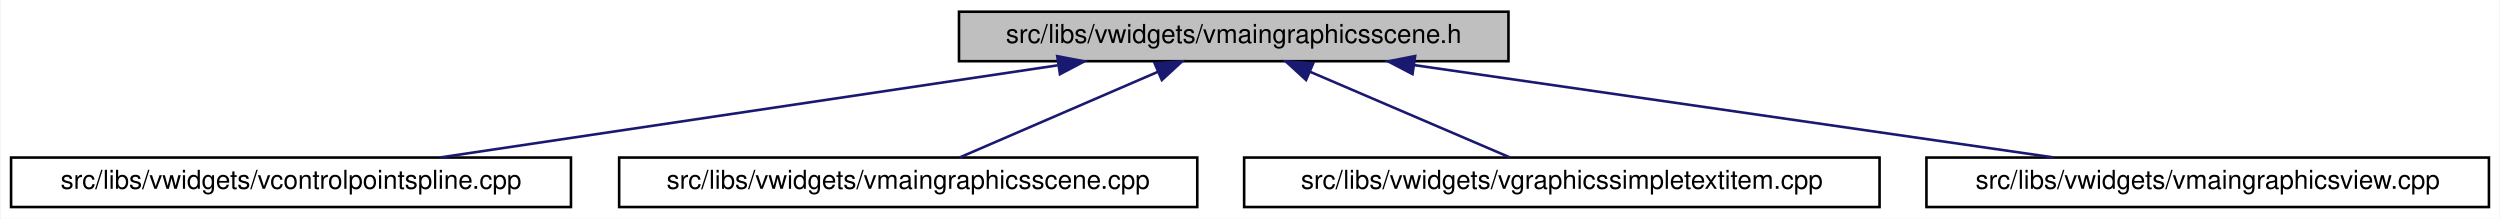
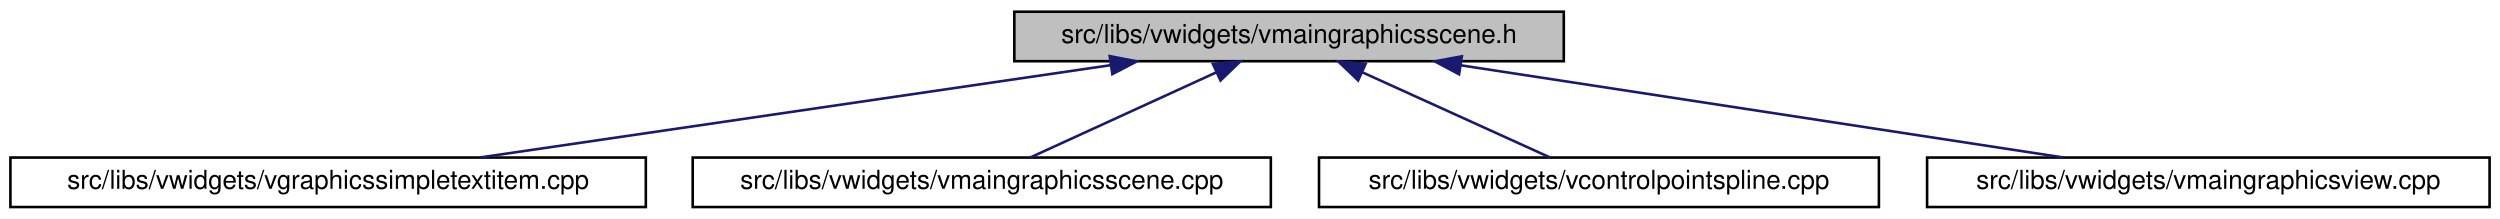
- <svg xmlns="http://www.w3.org/2000/svg" xmlns:xlink="http://www.w3.org/1999/xlink" width="960pt" height="84pt" viewBox="0.00 0.00 959.50 84.00">
+ <svg xmlns="http://www.w3.org/2000/svg" xmlns:xlink="http://www.w3.org/1999/xlink" width="960pt" height="84pt" viewBox="0.00 0.00 960.00 84.00">
  <g id="graph0" class="graph" transform="scale(1 1) rotate(0) translate(4 80)">
-     <polygon fill="white" stroke="transparent" points="-4,4 -4,-80 955.5,-80 955.5,4 -4,4" />
+     <polygon fill="white" stroke="transparent" points="-4,4 -4,-80 956,-80 956,4 -4,4" />
    <g id="node1" class="node">
      <g id="a_node1">
        <a xlink:title=" ">
-           <polygon fill="#bfbfbf" stroke="black" points="364,-56.5 364,-75.5 575,-75.5 575,-56.5 364,-56.5" />
-           <text text-anchor="middle" x="469.5" y="-63.5" font-family="Helvetica,sans-Serif" font-size="10.00">src/libs/vwidgets/vmaingraphicsscene.h</text>
+           <polygon fill="#bfbfbf" stroke="black" points="385.5,-56.5 385.5,-75.5 596.5,-75.5 596.5,-56.5 385.5,-56.5" />
+           <text text-anchor="middle" x="491" y="-63.5" font-family="Helvetica,sans-Serif" font-size="10.00">src/libs/vwidgets/vmaingraphicsscene.h</text>
        </a>
      </g>
    </g>
    <g id="node2" class="node">
      <g id="a_node2">
-         <a xlink:href="../../de/d45/vcontrolpointspline_8cpp.html" target="_top" xlink:title=" ">
-           <polygon fill="white" stroke="black" points="0,-0.5 0,-19.5 215,-19.5 215,-0.5 0,-0.5" />
-           <text text-anchor="middle" x="107.5" y="-7.5" font-family="Helvetica,sans-Serif" font-size="10.00">src/libs/vwidgets/vcontrolpointspline.cpp</text>
+         <a xlink:href="../../de/dec/vgraphicssimpletextitem_8cpp.html" target="_top" xlink:title=" ">
+           <polygon fill="white" stroke="black" points="0,-0.5 0,-19.5 244,-19.5 244,-0.5 0,-0.5" />
+           <text text-anchor="middle" x="122" y="-7.5" font-family="Helvetica,sans-Serif" font-size="10.00">src/libs/vwidgets/vgraphicssimpletextitem.cpp</text>
        </a>
      </g>
    </g>
    <g id="edge1" class="edge">
-       <path fill="none" stroke="midnightblue" d="M401.9,-54.92C333.52,-44.71 228.95,-29.12 164.59,-19.52" />
-       <polygon fill="midnightblue" stroke="midnightblue" points="401.73,-58.43 412.14,-56.44 402.77,-51.51 401.73,-58.43" />
+       <path fill="none" stroke="midnightblue" d="M422.53,-54.98C352.82,-44.78 245.94,-29.14 180.2,-19.52" />
+       <polygon fill="midnightblue" stroke="midnightblue" points="422.13,-58.46 432.53,-56.44 423.14,-51.53 422.13,-58.46" />
    </g>
    <g id="node3" class="node">
      <g id="a_node3">
        <a xlink:href="../../d1/d88/vmaingraphicsscene_8cpp.html" target="_top" xlink:title=" ">
-           <polygon fill="white" stroke="black" points="233.5,-0.5 233.5,-19.5 455.5,-19.5 455.5,-0.5 233.5,-0.5" />
-           <text text-anchor="middle" x="344.5" y="-7.5" font-family="Helvetica,sans-Serif" font-size="10.00">src/libs/vwidgets/vmaingraphicsscene.cpp</text>
+           <polygon fill="white" stroke="black" points="262,-0.5 262,-19.5 484,-19.5 484,-0.5 262,-0.5" />
+           <text text-anchor="middle" x="373" y="-7.5" font-family="Helvetica,sans-Serif" font-size="10.00">src/libs/vwidgets/vmaingraphicsscene.cpp</text>
        </a>
      </g>
    </g>
    <g id="edge2" class="edge">
-       <path fill="none" stroke="midnightblue" d="M440.26,-52.37C416.85,-42.26 384.66,-28.35 364.21,-19.52" />
-       <polygon fill="midnightblue" stroke="midnightblue" points="439.13,-55.69 449.69,-56.44 441.9,-49.26 439.13,-55.69" />
+       <path fill="none" stroke="midnightblue" d="M463.1,-52.23C441.03,-42.13 410.82,-28.31 391.61,-19.52" />
+       <polygon fill="midnightblue" stroke="midnightblue" points="461.75,-55.46 472.3,-56.44 464.67,-49.1 461.75,-55.46" />
    </g>
    <g id="node4" class="node">
      <g id="a_node4">
-         <a xlink:href="../../de/dec/vgraphicssimpletextitem_8cpp.html" target="_top" xlink:title=" ">
-           <polygon fill="white" stroke="black" points="473.5,-0.5 473.5,-19.5 717.5,-19.5 717.5,-0.5 473.5,-0.5" />
-           <text text-anchor="middle" x="595.5" y="-7.5" font-family="Helvetica,sans-Serif" font-size="10.00">src/libs/vwidgets/vgraphicssimpletextitem.cpp</text>
+         <a xlink:href="../../de/d45/vcontrolpointspline_8cpp.html" target="_top" xlink:title=" ">
+           <polygon fill="white" stroke="black" points="502.5,-0.5 502.5,-19.5 717.5,-19.5 717.5,-0.5 502.5,-0.5" />
+           <text text-anchor="middle" x="610" y="-7.5" font-family="Helvetica,sans-Serif" font-size="10.00">src/libs/vwidgets/vcontrolpointspline.cpp</text>
        </a>
      </g>
    </g>
    <g id="edge3" class="edge">
-       <path fill="none" stroke="midnightblue" d="M498.66,-52.5C522.28,-42.38 554.93,-28.39 575.63,-19.52" />
-       <polygon fill="midnightblue" stroke="midnightblue" points="497.28,-49.29 489.47,-56.44 500.04,-55.72 497.28,-49.29" />
+       <path fill="none" stroke="midnightblue" d="M519.14,-52.23C541.4,-42.13 571.86,-28.31 591.23,-19.52" />
+       <polygon fill="midnightblue" stroke="midnightblue" points="517.52,-49.12 509.86,-56.44 520.41,-55.5 517.52,-49.12" />
    </g>
    <g id="node5" class="node">
      <g id="a_node5">
        <a xlink:href="../../d2/d31/vmaingraphicsview_8cpp.html" target="_top" xlink:title=" ">
-           <polygon fill="white" stroke="black" points="735.5,-0.5 735.5,-19.5 951.5,-19.5 951.5,-0.5 735.5,-0.5" />
-           <text text-anchor="middle" x="843.5" y="-7.5" font-family="Helvetica,sans-Serif" font-size="10.00">src/libs/vwidgets/vmaingraphicsview.cpp</text>
+           <polygon fill="white" stroke="black" points="736,-0.5 736,-19.5 952,-19.5 952,-0.5 736,-0.5" />
+           <text text-anchor="middle" x="844" y="-7.5" font-family="Helvetica,sans-Serif" font-size="10.00">src/libs/vwidgets/vmaingraphicsview.cpp</text>
        </a>
      </g>
    </g>
    <g id="edge4" class="edge">
-       <path fill="none" stroke="midnightblue" d="M538.9,-54.98C609.55,-44.78 717.88,-29.14 784.52,-19.52" />
-       <polygon fill="midnightblue" stroke="midnightblue" points="538.16,-51.55 528.76,-56.44 539.16,-58.48 538.16,-51.55" />
+       <path fill="none" stroke="midnightblue" d="M556.92,-54.92C623.6,-44.71 725.57,-29.12 788.33,-19.52" />
+       <polygon fill="midnightblue" stroke="midnightblue" points="556.29,-51.47 546.93,-56.44 557.35,-58.39 556.29,-51.47" />
    </g>
  </g>
</svg>
